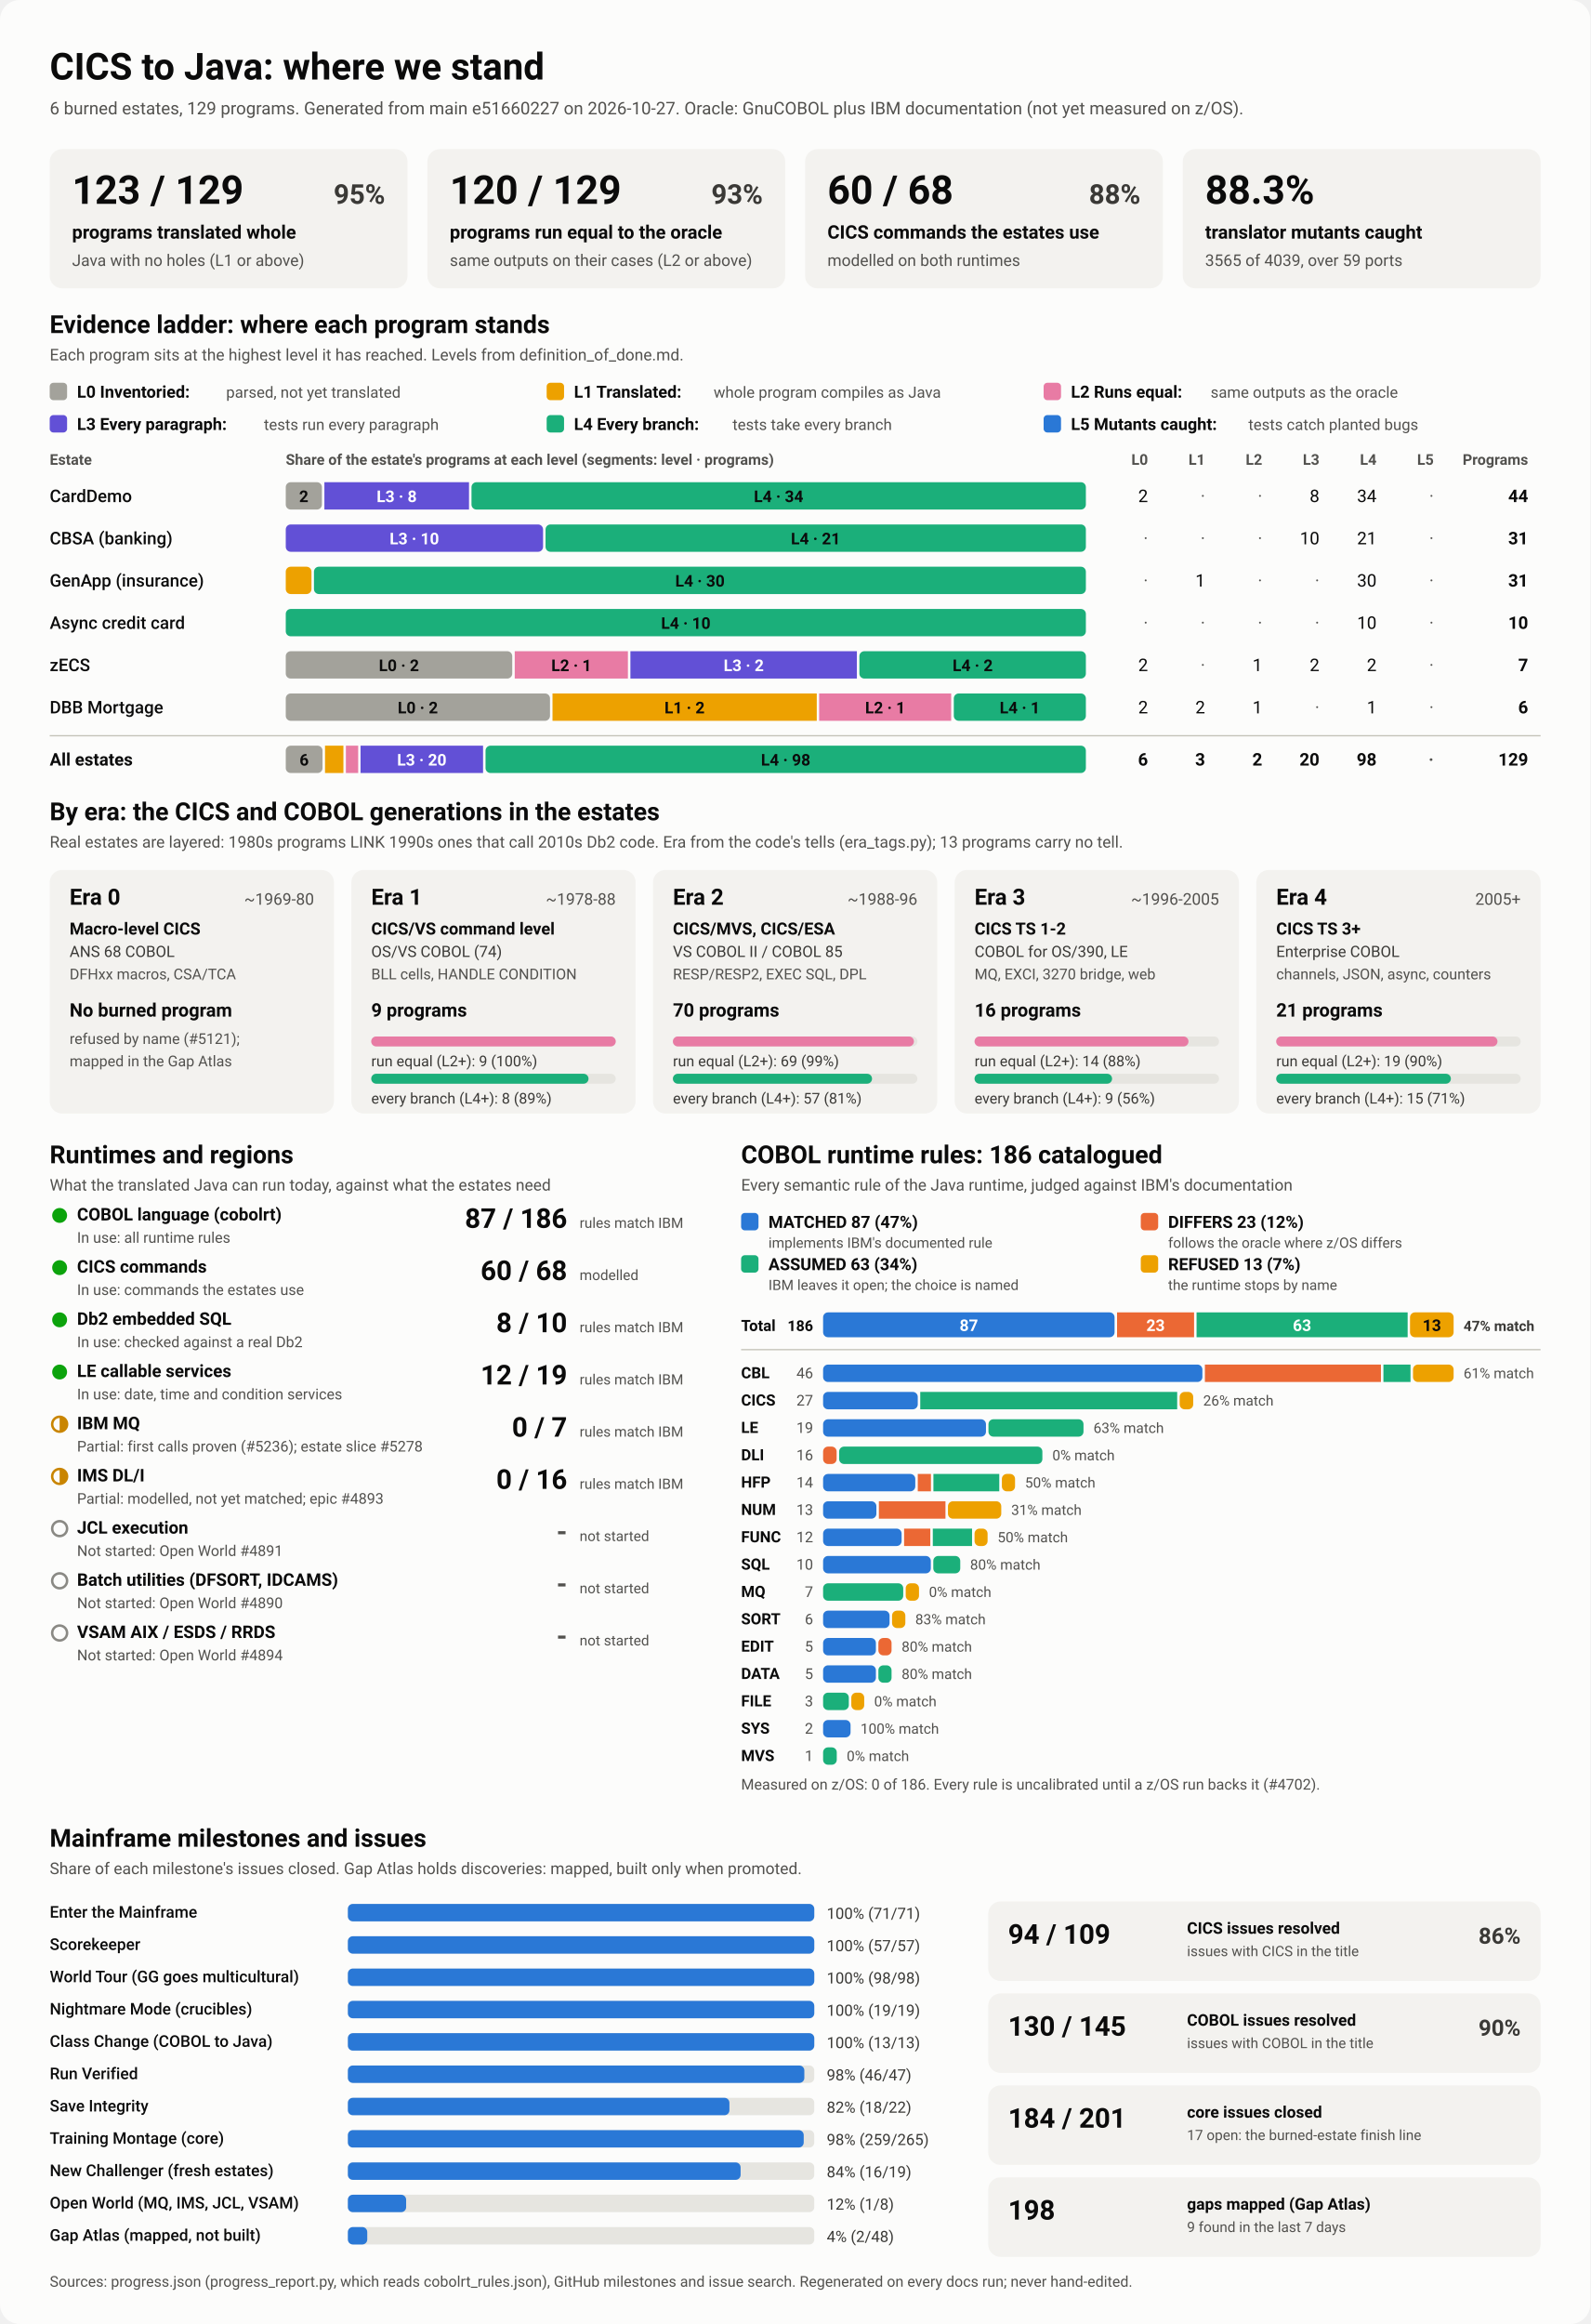
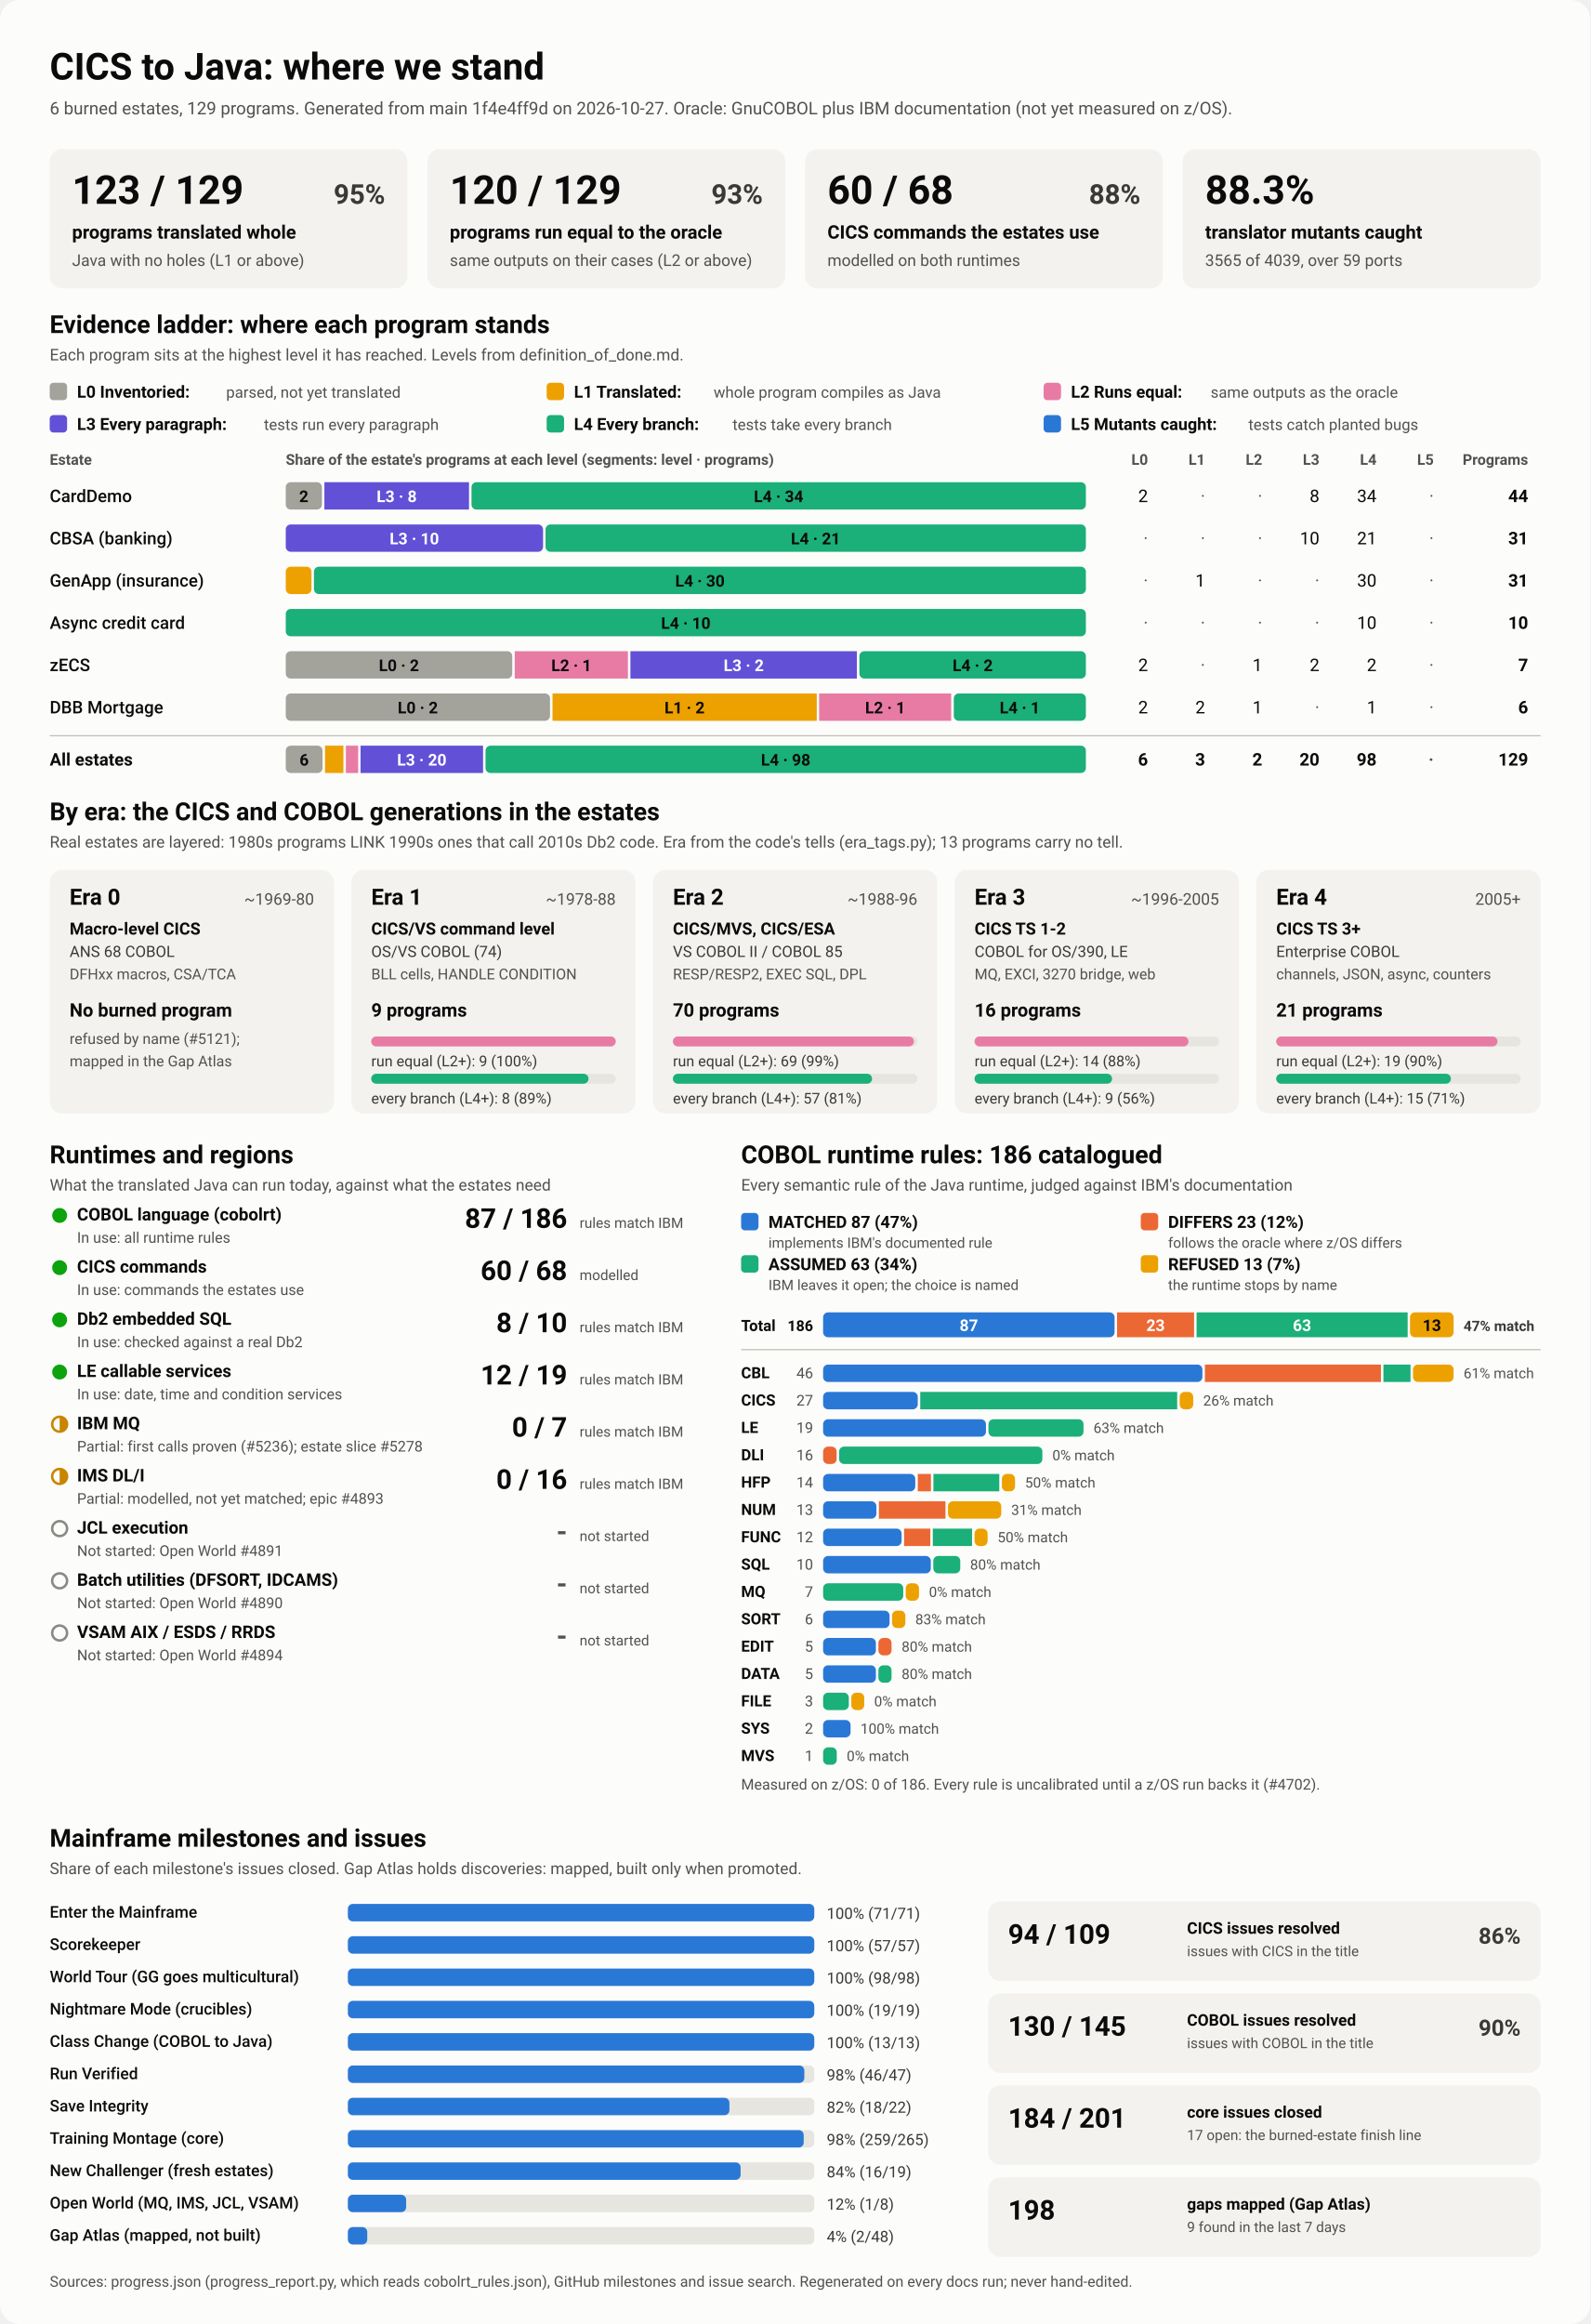
<svg xmlns="http://www.w3.org/2000/svg" viewBox="0 0 1280 1870" width="1280" height="1870" role="img" aria-labelledby="ttl">
  <style>
    svg { font-family: system-ui, -apple-system, 'Segoe UI', Roboto, Helvetica, Arial, sans-serif; }
    .bg { fill: #fcfcfb; }
    .card { fill: #f3f2ef; }
    .track { fill: #e6e5e0; }
    .rule { stroke: #c3c2b7; stroke-width: 1; }
    .t1 { fill: #0b0b0b; } .t2 { fill: #3a3936; } .t3 { fill: #52514e; }
    .on-dark { fill: #ffffff; } .on-light { fill: #0b0b0b; }
    .lv0 { fill: #a3a29b; } .lv1 { fill: #eda100; } .lv2 { fill: #e87ba4; } .lv3 { fill: #6250d6; } .lv4 { fill: #1baf7a; } .lv5 { fill: #2a78d6; } 
    .s0 { fill: #2a78d6; } .s1 { fill: #eb6834; } .s2 { fill: #1baf7a; } .s3 { fill: #eda100; } 
    .prog { fill: #2a78d6; }
    .st-good { fill: #0ca30c; } .st-warn { fill: none; stroke: #c98500; stroke-width: 2; }
    .st-warn-fill { fill: #c98500; } .st-none { fill: none; stroke: #8a8984; stroke-width: 2; }
    @media (prefers-color-scheme: dark) {
      .bg { fill: #1a1a19; } .card { fill: #242422; } .track { fill: #383835; } .rule { stroke: #52514e; }
      .t1 { fill: #f0efec; } .t2 { fill: #dddcd6; } .t3 { fill: #c3c2b7; }
      .on-light { fill: #0b0b0b; } .prog { fill: #3987e5; }
      .lv0 { fill: #6b6a64; } .lv1 { fill: #c98500; } .lv2 { fill: #d55181; } .lv3 { fill: #9085e9; } .lv4 { fill: #199e70; } .lv5 { fill: #3987e5; } 
      .s0 { fill: #3987e5; } .s1 { fill: #d95926; } .s2 { fill: #199e70; } .s3 { fill: #c98500; } 
    }
  </style>
  <rect class="bg" width="1280" height="1870" rx="16" />
  <text x="40.0" y="64.0" class="t1" font-size="30" font-weight="700" text-anchor="start">CICS to Java: where we stand</text>
-   <text x="40.0" y="92.0" class="t3" font-size="14" font-weight="400" text-anchor="start">6 burned estates, 129 programs. Generated from main e51660227 on 2026-10-27. Oracle: GnuCOBOL plus IBM documentation (not yet measured on z/OS).</text>
+   <text x="40.0" y="92.0" class="t3" font-size="14" font-weight="400" text-anchor="start">6 burned estates, 129 programs. Generated from main 1f4e4ff9d on 2026-10-27. Oracle: GnuCOBOL plus IBM documentation (not yet measured on z/OS).</text>
  <rect x="40.0" y="120.0" width="288.0" height="112.0" rx="10" class="card" />
  <text x="58.0" y="164.0" class="t1" font-size="32" font-weight="700" text-anchor="start">123 / 129</text>
  <text x="310.0" y="164.0" class="t2" font-size="22" font-weight="600" text-anchor="end">95%</text>
  <text x="58.0" y="192.0" class="t1" font-size="15" font-weight="600" text-anchor="start">programs translated whole</text>
  <text x="58.0" y="214.0" class="t3" font-size="13" font-weight="400" text-anchor="start">Java with no holes (L1 or above)</text>
  <rect x="344.0" y="120.0" width="288.0" height="112.0" rx="10" class="card" />
  <text x="362.0" y="164.0" class="t1" font-size="32" font-weight="700" text-anchor="start">120 / 129</text>
  <text x="614.0" y="164.0" class="t2" font-size="22" font-weight="600" text-anchor="end">93%</text>
  <text x="362.0" y="192.0" class="t1" font-size="15" font-weight="600" text-anchor="start">programs run equal to the oracle</text>
  <text x="362.0" y="214.0" class="t3" font-size="13" font-weight="400" text-anchor="start">same outputs on their cases (L2 or above)</text>
  <rect x="648.0" y="120.0" width="288.0" height="112.0" rx="10" class="card" />
  <text x="666.0" y="164.0" class="t1" font-size="32" font-weight="700" text-anchor="start">60 / 68</text>
  <text x="918.0" y="164.0" class="t2" font-size="22" font-weight="600" text-anchor="end">88%</text>
  <text x="666.0" y="192.0" class="t1" font-size="15" font-weight="600" text-anchor="start">CICS commands the estates use</text>
  <text x="666.0" y="214.0" class="t3" font-size="13" font-weight="400" text-anchor="start">modelled on both runtimes</text>
  <rect x="952.0" y="120.0" width="288.0" height="112.0" rx="10" class="card" />
  <text x="970.0" y="164.0" class="t1" font-size="32" font-weight="700" text-anchor="start">88.3%</text>
  <text x="970.0" y="192.0" class="t1" font-size="15" font-weight="600" text-anchor="start">translator mutants caught</text>
  <text x="970.0" y="214.0" class="t3" font-size="13" font-weight="400" text-anchor="start">3565 of 4039, over 59 ports</text>
  <text x="40.0" y="268.0" class="t1" font-size="20" font-weight="700" text-anchor="start">Evidence ladder: where each program stands</text>
  <text x="40.0" y="290.0" class="t3" font-size="13" font-weight="400" text-anchor="start">Each program sits at the highest level it has reached. Levels from definition_of_done.md.</text>
  <rect x="40.0" y="308.0" width="14.0" height="14.0" rx="3" class="lv0" />
  <text x="62.0" y="320.0" class="t1" font-size="13.5" font-weight="600" text-anchor="start">L0 Inventoried:</text>
  <text x="182.0" y="320.0" class="t3" font-size="12.5" font-weight="400" text-anchor="start">parsed, not yet translated</text>
  <rect x="440.0" y="308.0" width="14.0" height="14.0" rx="3" class="lv1" />
  <text x="462.0" y="320.0" class="t1" font-size="13.5" font-weight="600" text-anchor="start">L1 Translated:</text>
  <text x="574.4" y="320.0" class="t3" font-size="12.5" font-weight="400" text-anchor="start">whole program compiles as Java</text>
  <rect x="840.0" y="308.0" width="14.0" height="14.0" rx="3" class="lv2" />
  <text x="862.0" y="320.0" class="t1" font-size="13.5" font-weight="600" text-anchor="start">L2 Runs equal:</text>
  <text x="974.4" y="320.0" class="t3" font-size="12.5" font-weight="400" text-anchor="start">same outputs as the oracle</text>
  <rect x="40.0" y="334.0" width="14.0" height="14.0" rx="3" class="lv3" />
  <text x="62.0" y="346.0" class="t1" font-size="13.5" font-weight="600" text-anchor="start">L3 Every paragraph:</text>
  <text x="212.4" y="346.0" class="t3" font-size="12.5" font-weight="400" text-anchor="start">tests run every paragraph</text>
  <rect x="440.0" y="334.0" width="14.0" height="14.0" rx="3" class="lv4" />
  <text x="462.0" y="346.0" class="t1" font-size="13.5" font-weight="600" text-anchor="start">L4 Every branch:</text>
  <text x="589.6" y="346.0" class="t3" font-size="12.5" font-weight="400" text-anchor="start">tests take every branch</text>
  <rect x="840.0" y="334.0" width="14.0" height="14.0" rx="3" class="lv5" />
  <text x="862.0" y="346.0" class="t1" font-size="13.5" font-weight="600" text-anchor="start">L5 Mutants caught:</text>
  <text x="1004.8" y="346.0" class="t3" font-size="12.5" font-weight="400" text-anchor="start">tests catch planted bugs</text>
  <text x="40.0" y="374.0" class="t3" font-size="12" font-weight="600" text-anchor="start">Estate</text>
  <text x="230.0" y="374.0" class="t3" font-size="12" font-weight="600" text-anchor="start">Share of the estate's programs at each level (segments: level · programs)</text>
  <text x="924.0" y="374.0" class="t3" font-size="12" font-weight="600" text-anchor="end">L0</text>
  <text x="970.0" y="374.0" class="t3" font-size="12" font-weight="600" text-anchor="end">L1</text>
  <text x="1016.0" y="374.0" class="t3" font-size="12" font-weight="600" text-anchor="end">L2</text>
  <text x="1062.0" y="374.0" class="t3" font-size="12" font-weight="600" text-anchor="end">L3</text>
  <text x="1108.0" y="374.0" class="t3" font-size="12" font-weight="600" text-anchor="end">L4</text>
  <text x="1154.0" y="374.0" class="t3" font-size="12" font-weight="600" text-anchor="end">L5</text>
  <text x="1230.0" y="374.0" class="t3" font-size="12" font-weight="600" text-anchor="end">Programs</text>
  <text x="40.0" y="404.0" class="t1" font-size="14" font-weight="500" text-anchor="start">CardDemo</text>
  <rect x="230.0" y="388.0" width="29.1" height="22.0" rx="4" class="lv0" />
  <text x="244.5" y="404.0" class="on-light" font-size="13" font-weight="600" text-anchor="middle">2</text>
  <rect x="261.1" y="388.0" width="116.4" height="22.0" rx="0" class="lv3" />
  <text x="319.3" y="404.0" class="on-dark" font-size="13" font-weight="600" text-anchor="middle">L3 · 8</text>
  <rect x="379.5" y="388.0" width="494.5" height="22.0" rx="4" class="lv4" />
  <text x="626.7" y="404.0" class="on-light" font-size="13" font-weight="600" text-anchor="middle">L4 · 34</text>
  <text x="924.0" y="404.0" class="t1" font-size="14" font-weight="400" text-anchor="end">2</text>
  <text x="970.0" y="404.0" class="t3" font-size="14" font-weight="400" text-anchor="end">·</text>
  <text x="1016.0" y="404.0" class="t3" font-size="14" font-weight="400" text-anchor="end">·</text>
  <text x="1062.0" y="404.0" class="t1" font-size="14" font-weight="400" text-anchor="end">8</text>
  <text x="1108.0" y="404.0" class="t1" font-size="14" font-weight="400" text-anchor="end">34</text>
  <text x="1154.0" y="404.0" class="t3" font-size="14" font-weight="400" text-anchor="end">·</text>
  <text x="1230.0" y="404.0" class="t1" font-size="14" font-weight="700" text-anchor="end">44</text>
  <text x="40.0" y="438.0" class="t1" font-size="14" font-weight="500" text-anchor="start">CBSA (banking)</text>
  <rect x="230.0" y="422.0" width="207.1" height="22.0" rx="4" class="lv3" />
  <text x="333.5" y="438.0" class="on-dark" font-size="13" font-weight="600" text-anchor="middle">L3 · 10</text>
  <rect x="439.1" y="422.0" width="434.9" height="22.0" rx="4" class="lv4" />
  <text x="656.5" y="438.0" class="on-light" font-size="13" font-weight="600" text-anchor="middle">L4 · 21</text>
  <text x="924.0" y="438.0" class="t3" font-size="14" font-weight="400" text-anchor="end">·</text>
  <text x="970.0" y="438.0" class="t3" font-size="14" font-weight="400" text-anchor="end">·</text>
  <text x="1016.0" y="438.0" class="t3" font-size="14" font-weight="400" text-anchor="end">·</text>
  <text x="1062.0" y="438.0" class="t1" font-size="14" font-weight="400" text-anchor="end">10</text>
  <text x="1108.0" y="438.0" class="t1" font-size="14" font-weight="400" text-anchor="end">21</text>
  <text x="1154.0" y="438.0" class="t3" font-size="14" font-weight="400" text-anchor="end">·</text>
  <text x="1230.0" y="438.0" class="t1" font-size="14" font-weight="700" text-anchor="end">31</text>
  <text x="40.0" y="472.0" class="t1" font-size="14" font-weight="500" text-anchor="start">GenApp (insurance)</text>
  <rect x="230.0" y="456.0" width="20.7" height="22.0" rx="4" class="lv1" />
  <rect x="252.7" y="456.0" width="621.3" height="22.0" rx="4" class="lv4" />
  <text x="563.4" y="472.0" class="on-light" font-size="13" font-weight="600" text-anchor="middle">L4 · 30</text>
  <text x="924.0" y="472.0" class="t3" font-size="14" font-weight="400" text-anchor="end">·</text>
  <text x="970.0" y="472.0" class="t1" font-size="14" font-weight="400" text-anchor="end">1</text>
  <text x="1016.0" y="472.0" class="t3" font-size="14" font-weight="400" text-anchor="end">·</text>
  <text x="1062.0" y="472.0" class="t3" font-size="14" font-weight="400" text-anchor="end">·</text>
  <text x="1108.0" y="472.0" class="t1" font-size="14" font-weight="400" text-anchor="end">30</text>
  <text x="1154.0" y="472.0" class="t3" font-size="14" font-weight="400" text-anchor="end">·</text>
  <text x="1230.0" y="472.0" class="t1" font-size="14" font-weight="700" text-anchor="end">31</text>
  <text x="40.0" y="506.0" class="t1" font-size="14" font-weight="500" text-anchor="start">Async credit card</text>
  <rect x="230.0" y="490.0" width="644.0" height="22.0" rx="4" class="lv4" />
  <text x="552.0" y="506.0" class="on-light" font-size="13" font-weight="600" text-anchor="middle">L4 · 10</text>
  <text x="924.0" y="506.0" class="t3" font-size="14" font-weight="400" text-anchor="end">·</text>
  <text x="970.0" y="506.0" class="t3" font-size="14" font-weight="400" text-anchor="end">·</text>
  <text x="1016.0" y="506.0" class="t3" font-size="14" font-weight="400" text-anchor="end">·</text>
  <text x="1062.0" y="506.0" class="t3" font-size="14" font-weight="400" text-anchor="end">·</text>
  <text x="1108.0" y="506.0" class="t1" font-size="14" font-weight="400" text-anchor="end">10</text>
  <text x="1154.0" y="506.0" class="t3" font-size="14" font-weight="400" text-anchor="end">·</text>
  <text x="1230.0" y="506.0" class="t1" font-size="14" font-weight="700" text-anchor="end">10</text>
  <text x="40.0" y="540.0" class="t1" font-size="14" font-weight="500" text-anchor="start">zECS</text>
  <rect x="230.0" y="524.0" width="182.3" height="22.0" rx="4" class="lv0" />
  <text x="321.1" y="540.0" class="on-light" font-size="13" font-weight="600" text-anchor="middle">L0 · 2</text>
  <rect x="414.3" y="524.0" width="91.1" height="22.0" rx="0" class="lv2" />
  <text x="459.9" y="540.0" class="on-light" font-size="13" font-weight="600" text-anchor="middle">L2 · 1</text>
  <rect x="507.4" y="524.0" width="182.3" height="22.0" rx="0" class="lv3" />
  <text x="598.6" y="540.0" class="on-dark" font-size="13" font-weight="600" text-anchor="middle">L3 · 2</text>
  <rect x="691.7" y="524.0" width="182.3" height="22.0" rx="4" class="lv4" />
  <text x="782.9" y="540.0" class="on-light" font-size="13" font-weight="600" text-anchor="middle">L4 · 2</text>
  <text x="924.0" y="540.0" class="t1" font-size="14" font-weight="400" text-anchor="end">2</text>
  <text x="970.0" y="540.0" class="t3" font-size="14" font-weight="400" text-anchor="end">·</text>
  <text x="1016.0" y="540.0" class="t1" font-size="14" font-weight="400" text-anchor="end">1</text>
  <text x="1062.0" y="540.0" class="t1" font-size="14" font-weight="400" text-anchor="end">2</text>
  <text x="1108.0" y="540.0" class="t1" font-size="14" font-weight="400" text-anchor="end">2</text>
  <text x="1154.0" y="540.0" class="t3" font-size="14" font-weight="400" text-anchor="end">·</text>
  <text x="1230.0" y="540.0" class="t1" font-size="14" font-weight="700" text-anchor="end">7</text>
  <text x="40.0" y="574.0" class="t1" font-size="14" font-weight="500" text-anchor="start">DBB Mortgage</text>
  <rect x="230.0" y="558.0" width="212.7" height="22.0" rx="4" class="lv0" />
  <text x="336.3" y="574.0" class="on-light" font-size="13" font-weight="600" text-anchor="middle">L0 · 2</text>
  <rect x="444.7" y="558.0" width="212.7" height="22.0" rx="0" class="lv1" />
  <text x="551.0" y="574.0" class="on-light" font-size="13" font-weight="600" text-anchor="middle">L1 · 2</text>
  <rect x="659.3" y="558.0" width="106.3" height="22.0" rx="0" class="lv2" />
  <text x="712.5" y="574.0" class="on-light" font-size="13" font-weight="600" text-anchor="middle">L2 · 1</text>
  <rect x="767.7" y="558.0" width="106.3" height="22.0" rx="4" class="lv4" />
  <text x="820.8" y="574.0" class="on-light" font-size="13" font-weight="600" text-anchor="middle">L4 · 1</text>
  <text x="924.0" y="574.0" class="t1" font-size="14" font-weight="400" text-anchor="end">2</text>
  <text x="970.0" y="574.0" class="t1" font-size="14" font-weight="400" text-anchor="end">2</text>
  <text x="1016.0" y="574.0" class="t1" font-size="14" font-weight="400" text-anchor="end">1</text>
  <text x="1062.0" y="574.0" class="t3" font-size="14" font-weight="400" text-anchor="end">·</text>
  <text x="1108.0" y="574.0" class="t1" font-size="14" font-weight="400" text-anchor="end">1</text>
  <text x="1154.0" y="574.0" class="t3" font-size="14" font-weight="400" text-anchor="end">·</text>
  <text x="1230.0" y="574.0" class="t1" font-size="14" font-weight="700" text-anchor="end">6</text>
  <line x1="40" x2="1240" y1="592" y2="592" class="rule" />
  <text x="40.0" y="616.0" class="t1" font-size="14" font-weight="700" text-anchor="start">All estates</text>
  <rect x="230.0" y="600.0" width="29.6" height="22.0" rx="4" class="lv0" />
  <text x="244.8" y="616.0" class="on-light" font-size="13" font-weight="600" text-anchor="middle">6</text>
  <rect x="261.6" y="600.0" width="14.8" height="22.0" rx="0" class="lv1" />
  <rect x="278.4" y="600.0" width="9.9" height="22.0" rx="0" class="lv2" />
  <rect x="290.2" y="600.0" width="98.6" height="22.0" rx="0" class="lv3" />
  <text x="339.5" y="616.0" class="on-dark" font-size="13" font-weight="600" text-anchor="middle">L3 · 20</text>
  <rect x="390.8" y="600.0" width="483.2" height="22.0" rx="4" class="lv4" />
  <text x="632.4" y="616.0" class="on-light" font-size="13" font-weight="600" text-anchor="middle">L4 · 98</text>
  <text x="924.0" y="616.0" class="t1" font-size="14" font-weight="700" text-anchor="end">6</text>
  <text x="970.0" y="616.0" class="t1" font-size="14" font-weight="700" text-anchor="end">3</text>
  <text x="1016.0" y="616.0" class="t1" font-size="14" font-weight="700" text-anchor="end">2</text>
  <text x="1062.0" y="616.0" class="t1" font-size="14" font-weight="700" text-anchor="end">20</text>
  <text x="1108.0" y="616.0" class="t1" font-size="14" font-weight="700" text-anchor="end">98</text>
  <text x="1154.0" y="616.0" class="t3" font-size="14" font-weight="700" text-anchor="end">·</text>
  <text x="1230.0" y="616.0" class="t1" font-size="14" font-weight="700" text-anchor="end">129</text>
  <text x="40.0" y="660.0" class="t1" font-size="20" font-weight="700" text-anchor="start">By era: the CICS and COBOL generations in the estates</text>
  <text x="40.0" y="682.0" class="t3" font-size="13" font-weight="400" text-anchor="start">Real estates are layered: 1980s programs LINK 1990s ones that call 2010s Db2 code. Era from the code's tells (era_tags.py); 13 programs carry no tell.</text>
  <rect x="40.0" y="700.0" width="228.8" height="196.0" rx="10" class="card" />
  <text x="56.0" y="728.0" class="t1" font-size="18" font-weight="700" text-anchor="start">Era 0</text>
  <text x="252.8" y="728.0" class="t3" font-size="13" font-weight="400" text-anchor="end">~1969-80</text>
  <text x="56.0" y="752.0" class="t1" font-size="13.5" font-weight="600" text-anchor="start">Macro-level CICS</text>
  <text x="56.0" y="770.0" class="t2" font-size="12.5" font-weight="400" text-anchor="start">ANS 68 COBOL</text>
  <text x="56.0" y="788.0" class="t3" font-size="12" font-weight="400" text-anchor="start">DFHxx macros, CSA/TCA</text>
  <text x="56.0" y="818.0" class="t1" font-size="15" font-weight="700" text-anchor="start">No burned program</text>
  <text x="56.0" y="840.0" class="t3" font-size="12" font-weight="400" text-anchor="start">refused by name (#5121);</text>
  <text x="56.0" y="858.0" class="t3" font-size="12" font-weight="400" text-anchor="start">mapped in the Gap Atlas</text>
  <rect x="282.8" y="700.0" width="228.8" height="196.0" rx="10" class="card" />
  <text x="298.8" y="728.0" class="t1" font-size="18" font-weight="700" text-anchor="start">Era 1</text>
  <text x="495.6" y="728.0" class="t3" font-size="13" font-weight="400" text-anchor="end">~1978-88</text>
  <text x="298.8" y="752.0" class="t1" font-size="13.5" font-weight="600" text-anchor="start">CICS/VS command level</text>
  <text x="298.8" y="770.0" class="t2" font-size="12.5" font-weight="400" text-anchor="start">OS/VS COBOL (74)</text>
  <text x="298.8" y="788.0" class="t3" font-size="12" font-weight="400" text-anchor="start">BLL cells, HANDLE CONDITION</text>
  <text x="298.8" y="818.0" class="t1" font-size="15" font-weight="700" text-anchor="start">9 programs</text>
  <rect x="298.8" y="834.0" width="196.8" height="8.0" rx="4" class="track" />
  <rect x="298.8" y="834.0" width="196.8" height="8.0" rx="4" class="lv2" />
  <text x="298.8" y="858.0" class="t2" font-size="12" font-weight="400" text-anchor="start">run equal (L2+): 9 (100%)</text>
  <rect x="298.8" y="864.0" width="196.8" height="8.0" rx="4" class="track" />
  <rect x="298.8" y="864.0" width="174.9" height="8.0" rx="4" class="lv4" />
  <text x="298.8" y="888.0" class="t2" font-size="12" font-weight="400" text-anchor="start">every branch (L4+): 8 (89%)</text>
  <rect x="525.6" y="700.0" width="228.8" height="196.0" rx="10" class="card" />
  <text x="541.6" y="728.0" class="t1" font-size="18" font-weight="700" text-anchor="start">Era 2</text>
  <text x="738.4" y="728.0" class="t3" font-size="13" font-weight="400" text-anchor="end">~1988-96</text>
  <text x="541.6" y="752.0" class="t1" font-size="13.5" font-weight="600" text-anchor="start">CICS/MVS, CICS/ESA</text>
  <text x="541.6" y="770.0" class="t2" font-size="12.5" font-weight="400" text-anchor="start">VS COBOL II / COBOL 85</text>
  <text x="541.6" y="788.0" class="t3" font-size="12" font-weight="400" text-anchor="start">RESP/RESP2, EXEC SQL, DPL</text>
  <text x="541.6" y="818.0" class="t1" font-size="15" font-weight="700" text-anchor="start">70 programs</text>
  <rect x="541.6" y="834.0" width="196.8" height="8.0" rx="4" class="track" />
  <rect x="541.6" y="834.0" width="194.0" height="8.0" rx="4" class="lv2" />
  <text x="541.6" y="858.0" class="t2" font-size="12" font-weight="400" text-anchor="start">run equal (L2+): 69 (99%)</text>
  <rect x="541.6" y="864.0" width="196.8" height="8.0" rx="4" class="track" />
  <rect x="541.6" y="864.0" width="160.3" height="8.0" rx="4" class="lv4" />
  <text x="541.6" y="888.0" class="t2" font-size="12" font-weight="400" text-anchor="start">every branch (L4+): 57 (81%)</text>
  <rect x="768.4" y="700.0" width="228.8" height="196.0" rx="10" class="card" />
  <text x="784.4" y="728.0" class="t1" font-size="18" font-weight="700" text-anchor="start">Era 3</text>
  <text x="981.2" y="728.0" class="t3" font-size="13" font-weight="400" text-anchor="end">~1996-2005</text>
  <text x="784.4" y="752.0" class="t1" font-size="13.5" font-weight="600" text-anchor="start">CICS TS 1-2</text>
  <text x="784.4" y="770.0" class="t2" font-size="12.5" font-weight="400" text-anchor="start">COBOL for OS/390, LE</text>
  <text x="784.4" y="788.0" class="t3" font-size="12" font-weight="400" text-anchor="start">MQ, EXCI, 3270 bridge, web</text>
  <text x="784.4" y="818.0" class="t1" font-size="15" font-weight="700" text-anchor="start">16 programs</text>
  <rect x="784.4" y="834.0" width="196.8" height="8.0" rx="4" class="track" />
  <rect x="784.4" y="834.0" width="172.2" height="8.0" rx="4" class="lv2" />
  <text x="784.4" y="858.0" class="t2" font-size="12" font-weight="400" text-anchor="start">run equal (L2+): 14 (88%)</text>
  <rect x="784.4" y="864.0" width="196.8" height="8.0" rx="4" class="track" />
  <rect x="784.4" y="864.0" width="110.7" height="8.0" rx="4" class="lv4" />
  <text x="784.4" y="888.0" class="t2" font-size="12" font-weight="400" text-anchor="start">every branch (L4+): 9 (56%)</text>
  <rect x="1011.2" y="700.0" width="228.8" height="196.0" rx="10" class="card" />
  <text x="1027.2" y="728.0" class="t1" font-size="18" font-weight="700" text-anchor="start">Era 4</text>
  <text x="1224.0" y="728.0" class="t3" font-size="13" font-weight="400" text-anchor="end">2005+</text>
  <text x="1027.2" y="752.0" class="t1" font-size="13.5" font-weight="600" text-anchor="start">CICS TS 3+</text>
  <text x="1027.2" y="770.0" class="t2" font-size="12.5" font-weight="400" text-anchor="start">Enterprise COBOL</text>
  <text x="1027.2" y="788.0" class="t3" font-size="12" font-weight="400" text-anchor="start">channels, JSON, async, counters</text>
  <text x="1027.2" y="818.0" class="t1" font-size="15" font-weight="700" text-anchor="start">21 programs</text>
  <rect x="1027.2" y="834.0" width="196.8" height="8.0" rx="4" class="track" />
  <rect x="1027.2" y="834.0" width="178.1" height="8.0" rx="4" class="lv2" />
  <text x="1027.2" y="858.0" class="t2" font-size="12" font-weight="400" text-anchor="start">run equal (L2+): 19 (90%)</text>
  <rect x="1027.2" y="864.0" width="196.8" height="8.0" rx="4" class="track" />
  <rect x="1027.2" y="864.0" width="140.6" height="8.0" rx="4" class="lv4" />
  <text x="1027.2" y="888.0" class="t2" font-size="12" font-weight="400" text-anchor="start">every branch (L4+): 15 (71%)</text>
  <text x="40.0" y="936.0" class="t1" font-size="20" font-weight="700" text-anchor="start">Runtimes and regions</text>
  <text x="40.0" y="958.0" class="t3" font-size="13" font-weight="400" text-anchor="start">What the translated Java can run today, against what the estates need</text>
  <circle cx="48" cy="978" r="6" class="st-good" />
  <text x="62.0" y="982.0" class="t1" font-size="14" font-weight="600" text-anchor="start">COBOL language (cobolrt)</text>
  <text x="62.0" y="1000.0" class="t3" font-size="12" font-weight="400" text-anchor="start">In use: all runtime rules</text>
  <text x="456.5" y="988.0" class="t1" font-size="22" font-weight="700" text-anchor="end">87 / 186</text>
  <text x="466.5" y="988.0" class="t3" font-size="11.5" font-weight="400" text-anchor="start">rules match IBM</text>
  <circle cx="48" cy="1020" r="6" class="st-good" />
  <text x="62.0" y="1024.0" class="t1" font-size="14" font-weight="600" text-anchor="start">CICS commands</text>
  <text x="62.0" y="1042.0" class="t3" font-size="12" font-weight="400" text-anchor="start">In use: commands the estates use</text>
  <text x="456.5" y="1030.0" class="t1" font-size="22" font-weight="700" text-anchor="end">60 / 68</text>
  <text x="466.5" y="1030.0" class="t3" font-size="11.5" font-weight="400" text-anchor="start">modelled</text>
  <circle cx="48" cy="1062" r="6" class="st-good" />
  <text x="62.0" y="1066.0" class="t1" font-size="14" font-weight="600" text-anchor="start">Db2 embedded SQL</text>
  <text x="62.0" y="1084.0" class="t3" font-size="12" font-weight="400" text-anchor="start">In use: checked against a real Db2</text>
  <text x="456.5" y="1072.0" class="t1" font-size="22" font-weight="700" text-anchor="end">8 / 10</text>
  <text x="466.5" y="1072.0" class="t3" font-size="11.5" font-weight="400" text-anchor="start">rules match IBM</text>
  <circle cx="48" cy="1104" r="6" class="st-good" />
  <text x="62.0" y="1108.0" class="t1" font-size="14" font-weight="600" text-anchor="start">LE callable services</text>
  <text x="62.0" y="1126.0" class="t3" font-size="12" font-weight="400" text-anchor="start">In use: date, time and condition services</text>
  <text x="456.5" y="1114.0" class="t1" font-size="22" font-weight="700" text-anchor="end">12 / 19</text>
  <text x="466.5" y="1114.0" class="t3" font-size="11.5" font-weight="400" text-anchor="start">rules match IBM</text>
  <circle cx="48" cy="1146" r="6" class="st-warn" />
  <path d="M 48 1140 A 6 6 0 0 1 48 1152 Z" class="st-warn-fill" />
  <text x="62.0" y="1150.0" class="t1" font-size="14" font-weight="600" text-anchor="start">IBM MQ</text>
  <text x="62.0" y="1168.0" class="t3" font-size="12" font-weight="400" text-anchor="start">Partial: first calls proven (#5236); estate slice #5278</text>
  <text x="456.5" y="1156.0" class="t1" font-size="22" font-weight="700" text-anchor="end">0 / 7</text>
  <text x="466.5" y="1156.0" class="t3" font-size="11.5" font-weight="400" text-anchor="start">rules match IBM</text>
  <circle cx="48" cy="1188" r="6" class="st-warn" />
  <path d="M 48 1182 A 6 6 0 0 1 48 1194 Z" class="st-warn-fill" />
  <text x="62.0" y="1192.0" class="t1" font-size="14" font-weight="600" text-anchor="start">IMS DL/I</text>
  <text x="62.0" y="1210.0" class="t3" font-size="12" font-weight="400" text-anchor="start">Partial: modelled, not yet matched; epic #4893</text>
  <text x="456.5" y="1198.0" class="t1" font-size="22" font-weight="700" text-anchor="end">0 / 16</text>
  <text x="466.5" y="1198.0" class="t3" font-size="11.5" font-weight="400" text-anchor="start">rules match IBM</text>
  <circle cx="48" cy="1230" r="6" class="st-none" />
  <text x="62.0" y="1234.0" class="t1" font-size="14" font-weight="600" text-anchor="start">JCL execution</text>
  <text x="62.0" y="1252.0" class="t3" font-size="12" font-weight="400" text-anchor="start">Not started: Open World #4891</text>
  <text x="456.5" y="1240.0" class="t3" font-size="22" font-weight="700" text-anchor="end">-</text>
  <text x="466.5" y="1240.0" class="t3" font-size="11.5" font-weight="400" text-anchor="start">not started</text>
  <circle cx="48" cy="1272" r="6" class="st-none" />
  <text x="62.0" y="1276.0" class="t1" font-size="14" font-weight="600" text-anchor="start">Batch utilities (DFSORT, IDCAMS)</text>
  <text x="62.0" y="1294.0" class="t3" font-size="12" font-weight="400" text-anchor="start">Not started: Open World #4890</text>
  <text x="456.5" y="1282.0" class="t3" font-size="22" font-weight="700" text-anchor="end">-</text>
  <text x="466.5" y="1282.0" class="t3" font-size="11.5" font-weight="400" text-anchor="start">not started</text>
  <circle cx="48" cy="1314" r="6" class="st-none" />
  <text x="62.0" y="1318.0" class="t1" font-size="14" font-weight="600" text-anchor="start">VSAM AIX / ESDS / RRDS</text>
  <text x="62.0" y="1336.0" class="t3" font-size="12" font-weight="400" text-anchor="start">Not started: Open World #4894</text>
  <text x="456.5" y="1324.0" class="t3" font-size="22" font-weight="700" text-anchor="end">-</text>
  <text x="466.5" y="1324.0" class="t3" font-size="11.5" font-weight="400" text-anchor="start">not started</text>
  <text x="596.5" y="936.0" class="t1" font-size="20" font-weight="700" text-anchor="start">COBOL runtime rules: 186 catalogued</text>
  <text x="596.5" y="958.0" class="t3" font-size="13" font-weight="400" text-anchor="start">Every semantic rule of the Java runtime, judged against IBM's documentation</text>
  <rect x="596.5" y="976.0" width="14.0" height="14.0" rx="3" class="s0" />
  <text x="618.5" y="988.0" class="t1" font-size="13.5" font-weight="600" text-anchor="start">MATCHED  87 (47%)</text>
  <text x="618.5" y="1004.0" class="t3" font-size="11.5" font-weight="400" text-anchor="start">implements IBM's documented rule</text>
  <rect x="918.2" y="976.0" width="14.0" height="14.0" rx="3" class="s1" />
  <text x="940.2" y="988.0" class="t1" font-size="13.5" font-weight="600" text-anchor="start">DIFFERS  23 (12%)</text>
  <text x="940.2" y="1004.0" class="t3" font-size="11.5" font-weight="400" text-anchor="start">follows the oracle where z/OS differs</text>
  <rect x="596.5" y="1010.0" width="14.0" height="14.0" rx="3" class="s2" />
  <text x="618.5" y="1022.0" class="t1" font-size="13.5" font-weight="600" text-anchor="start">ASSUMED  63 (34%)</text>
  <text x="618.5" y="1038.0" class="t3" font-size="11.5" font-weight="400" text-anchor="start">IBM leaves it open; the choice is named</text>
  <rect x="918.2" y="1010.0" width="14.0" height="14.0" rx="3" class="s3" />
  <text x="940.2" y="1022.0" class="t1" font-size="13.5" font-weight="600" text-anchor="start">REFUSED  13 (7%)</text>
  <text x="940.2" y="1038.0" class="t3" font-size="11.5" font-weight="400" text-anchor="start">the runtime stops by name</text>
  <text x="596.5" y="1071.0" class="t1" font-size="12.5" font-weight="700" text-anchor="start">Total</text>
  <text x="654.5" y="1071.0" class="t1" font-size="12" font-weight="700" text-anchor="end">186</text>
  <rect x="662.5" y="1056.0" width="234.6" height="20.0" rx="4" class="s0" />
  <text x="779.8" y="1071.0" class="on-dark" font-size="13" font-weight="600" text-anchor="middle">87</text>
  <rect x="899.1" y="1056.0" width="62.0" height="20.0" rx="0" class="s1" />
  <text x="930.1" y="1071.0" class="on-dark" font-size="13" font-weight="600" text-anchor="middle">23</text>
  <rect x="963.1" y="1056.0" width="169.9" height="20.0" rx="0" class="s2" />
  <text x="1048.0" y="1071.0" class="on-dark" font-size="13" font-weight="600" text-anchor="middle">63</text>
  <rect x="1134.9" y="1056.0" width="35.1" height="20.0" rx="4" class="s3" />
  <text x="1152.5" y="1071.0" class="on-light" font-size="13" font-weight="600" text-anchor="middle">13</text>
  <text x="1178.0" y="1071.0" class="t2" font-size="11.5" font-weight="600" text-anchor="start">47% match</text>
  <line x1="596.5" x2="1240.0" y1="1086" y2="1086" class="rule" />
  <text x="596.5" y="1109.0" class="t1" font-size="12.5" font-weight="600" text-anchor="start">CBL</text>
  <text x="654.5" y="1109.0" class="t3" font-size="12" font-weight="400" text-anchor="end">46</text>
  <rect x="662.5" y="1098.0" width="305.3" height="14.0" rx="4" class="s0" />
  <rect x="969.8" y="1098.0" width="141.7" height="14.0" rx="0" class="s1" />
  <rect x="1113.5" y="1098.0" width="21.8" height="14.0" rx="0" class="s2" />
  <rect x="1137.3" y="1098.0" width="32.7" height="14.0" rx="4" class="s3" />
  <text x="1178.0" y="1109.0" class="t3" font-size="11.5" font-weight="400" text-anchor="start">61% match</text>
  <text x="596.5" y="1131.0" class="t1" font-size="12.5" font-weight="600" text-anchor="start">CICS</text>
  <text x="654.5" y="1131.0" class="t3" font-size="12" font-weight="400" text-anchor="end">27</text>
  <rect x="662.5" y="1120.0" width="76.2" height="14.0" rx="4" class="s0" />
  <rect x="740.7" y="1120.0" width="206.8" height="14.0" rx="0" class="s2" />
  <rect x="949.5" y="1120.0" width="10.9" height="14.0" rx="4" class="s3" />
  <text x="968.4" y="1131.0" class="t3" font-size="11.5" font-weight="400" text-anchor="start">26% match</text>
  <text x="596.5" y="1153.0" class="t1" font-size="12.5" font-weight="600" text-anchor="start">LE</text>
  <text x="654.5" y="1153.0" class="t3" font-size="12" font-weight="400" text-anchor="end">19</text>
  <rect x="662.5" y="1142.0" width="131.1" height="14.0" rx="4" class="s0" />
  <rect x="795.6" y="1142.0" width="76.5" height="14.0" rx="4" class="s2" />
  <text x="880.1" y="1153.0" class="t3" font-size="11.5" font-weight="400" text-anchor="start">63% match</text>
  <text x="596.5" y="1175.0" class="t1" font-size="12.5" font-weight="600" text-anchor="start">DLI</text>
  <text x="654.5" y="1175.0" class="t3" font-size="12" font-weight="400" text-anchor="end">16</text>
  <rect x="662.5" y="1164.0" width="10.9" height="14.0" rx="4" class="s1" />
  <rect x="675.4" y="1164.0" width="163.6" height="14.0" rx="4" class="s2" />
  <text x="847.0" y="1175.0" class="t3" font-size="11.5" font-weight="400" text-anchor="start">0% match</text>
  <text x="596.5" y="1197.0" class="t1" font-size="12.5" font-weight="600" text-anchor="start">HFP</text>
  <text x="654.5" y="1197.0" class="t3" font-size="12" font-weight="400" text-anchor="end">14</text>
  <rect x="662.5" y="1186.0" width="74.2" height="14.0" rx="4" class="s0" />
  <rect x="738.7" y="1186.0" width="10.6" height="14.0" rx="0" class="s1" />
  <rect x="751.3" y="1186.0" width="53.0" height="14.0" rx="0" class="s2" />
  <rect x="806.4" y="1186.0" width="10.6" height="14.0" rx="4" class="s3" />
  <text x="825.0" y="1197.0" class="t3" font-size="11.5" font-weight="400" text-anchor="start">50% match</text>
  <text x="596.5" y="1219.0" class="t1" font-size="12.5" font-weight="600" text-anchor="start">NUM</text>
  <text x="654.5" y="1219.0" class="t3" font-size="12" font-weight="400" text-anchor="end">13</text>
  <rect x="662.5" y="1208.0" width="42.9" height="14.0" rx="4" class="s0" />
  <rect x="707.4" y="1208.0" width="53.6" height="14.0" rx="0" class="s1" />
  <rect x="763.0" y="1208.0" width="42.9" height="14.0" rx="4" class="s3" />
  <text x="813.9" y="1219.0" class="t3" font-size="11.5" font-weight="400" text-anchor="start">31% match</text>
  <text x="596.5" y="1241.0" class="t1" font-size="12.5" font-weight="600" text-anchor="start">FUNC</text>
  <text x="654.5" y="1241.0" class="t3" font-size="12" font-weight="400" text-anchor="end">12</text>
  <rect x="662.5" y="1230.0" width="63.2" height="14.0" rx="4" class="s0" />
  <rect x="727.7" y="1230.0" width="21.1" height="14.0" rx="0" class="s1" />
  <rect x="750.8" y="1230.0" width="31.6" height="14.0" rx="0" class="s2" />
  <rect x="784.4" y="1230.0" width="10.5" height="14.0" rx="4" class="s3" />
  <text x="802.9" y="1241.0" class="t3" font-size="11.5" font-weight="400" text-anchor="start">50% match</text>
  <text x="596.5" y="1263.0" class="t1" font-size="12.5" font-weight="600" text-anchor="start">SQL</text>
  <text x="654.5" y="1263.0" class="t3" font-size="12" font-weight="400" text-anchor="end">10</text>
  <rect x="662.5" y="1252.0" width="86.7" height="14.0" rx="4" class="s0" />
  <rect x="751.2" y="1252.0" width="21.7" height="14.0" rx="4" class="s2" />
  <text x="780.8" y="1263.0" class="t3" font-size="11.5" font-weight="400" text-anchor="start">80% match</text>
  <text x="596.5" y="1285.0" class="t1" font-size="12.5" font-weight="600" text-anchor="start">MQ</text>
  <text x="654.5" y="1285.0" class="t3" font-size="12" font-weight="400" text-anchor="end">7</text>
  <rect x="662.5" y="1274.0" width="64.5" height="14.0" rx="4" class="s2" />
  <rect x="729.0" y="1274.0" width="10.7" height="14.0" rx="4" class="s3" />
  <text x="747.7" y="1285.0" class="t3" font-size="11.5" font-weight="400" text-anchor="start">0% match</text>
  <text x="596.5" y="1307.0" class="t1" font-size="12.5" font-weight="600" text-anchor="start">SORT</text>
  <text x="654.5" y="1307.0" class="t3" font-size="12" font-weight="400" text-anchor="end">6</text>
  <rect x="662.5" y="1296.0" width="53.5" height="14.0" rx="4" class="s0" />
  <rect x="718.0" y="1296.0" width="10.7" height="14.0" rx="4" class="s3" />
  <text x="736.7" y="1307.0" class="t3" font-size="11.5" font-weight="400" text-anchor="start">83% match</text>
  <text x="596.5" y="1329.0" class="t1" font-size="12.5" font-weight="600" text-anchor="start">EDIT</text>
  <text x="654.5" y="1329.0" class="t3" font-size="12" font-weight="400" text-anchor="end">5</text>
  <rect x="662.5" y="1318.0" width="42.5" height="14.0" rx="4" class="s0" />
  <rect x="707.0" y="1318.0" width="10.6" height="14.0" rx="4" class="s1" />
  <text x="725.7" y="1329.0" class="t3" font-size="11.5" font-weight="400" text-anchor="start">80% match</text>
  <text x="596.5" y="1351.0" class="t1" font-size="12.5" font-weight="600" text-anchor="start">DATA</text>
  <text x="654.5" y="1351.0" class="t3" font-size="12" font-weight="400" text-anchor="end">5</text>
  <rect x="662.5" y="1340.0" width="42.5" height="14.0" rx="4" class="s0" />
  <rect x="707.0" y="1340.0" width="10.6" height="14.0" rx="4" class="s2" />
  <text x="725.7" y="1351.0" class="t3" font-size="11.5" font-weight="400" text-anchor="start">80% match</text>
  <text x="596.5" y="1373.0" class="t1" font-size="12.5" font-weight="600" text-anchor="start">FILE</text>
  <text x="654.5" y="1373.0" class="t3" font-size="12" font-weight="400" text-anchor="end">3</text>
  <rect x="662.5" y="1362.0" width="20.7" height="14.0" rx="4" class="s2" />
  <rect x="685.2" y="1362.0" width="10.4" height="14.0" rx="4" class="s3" />
  <text x="703.6" y="1373.0" class="t3" font-size="11.5" font-weight="400" text-anchor="start">0% match</text>
  <text x="596.5" y="1395.0" class="t1" font-size="12.5" font-weight="600" text-anchor="start">SYS</text>
  <text x="654.5" y="1395.0" class="t3" font-size="12" font-weight="400" text-anchor="end">2</text>
  <rect x="662.5" y="1384.0" width="22.1" height="14.0" rx="4" class="s0" />
  <text x="692.6" y="1395.0" class="t3" font-size="11.5" font-weight="400" text-anchor="start">100% match</text>
  <text x="596.5" y="1417.0" class="t1" font-size="12.5" font-weight="600" text-anchor="start">MVS</text>
  <text x="654.5" y="1417.0" class="t3" font-size="12" font-weight="400" text-anchor="end">1</text>
  <rect x="662.5" y="1406.0" width="11.0" height="14.0" rx="4" class="s2" />
  <text x="681.5" y="1417.0" class="t3" font-size="11.5" font-weight="400" text-anchor="start">0% match</text>
  <text x="596.5" y="1440.0" class="t3" font-size="12" font-weight="400" text-anchor="start">Measured on z/OS: 0 of 186. Every rule is uncalibrated until a z/OS run backs it (#4702).</text>
  <text x="40.0" y="1486.0" class="t1" font-size="20" font-weight="700" text-anchor="start">Mainframe milestones and issues</text>
  <text x="40.0" y="1508.0" class="t3" font-size="13" font-weight="400" text-anchor="start">Share of each milestone's issues closed. Gap Atlas holds discoveries: mapped, built only when promoted.</text>
  <text x="40.0" y="1543.0" class="t1" font-size="13" font-weight="500" text-anchor="start">Enter the Mainframe</text>
  <rect x="280.0" y="1532.0" width="375.4" height="14.0" rx="4" class="track" />
  <rect x="280.0" y="1532.0" width="375.4" height="14.0" rx="4" class="prog" />
  <text x="665.4" y="1544.0" class="t2" font-size="12.5" font-weight="400" text-anchor="start">100%  (71/71)</text>
  <text x="40.0" y="1569.0" class="t1" font-size="13" font-weight="500" text-anchor="start">Scorekeeper</text>
  <rect x="280.0" y="1558.0" width="375.4" height="14.0" rx="4" class="track" />
  <rect x="280.0" y="1558.0" width="375.4" height="14.0" rx="4" class="prog" />
  <text x="665.4" y="1570.0" class="t2" font-size="12.5" font-weight="400" text-anchor="start">100%  (57/57)</text>
  <text x="40.0" y="1595.0" class="t1" font-size="13" font-weight="500" text-anchor="start">World Tour (GG goes multicultural)</text>
  <rect x="280.0" y="1584.0" width="375.4" height="14.0" rx="4" class="track" />
  <rect x="280.0" y="1584.0" width="375.4" height="14.0" rx="4" class="prog" />
  <text x="665.4" y="1596.0" class="t2" font-size="12.5" font-weight="400" text-anchor="start">100%  (98/98)</text>
  <text x="40.0" y="1621.0" class="t1" font-size="13" font-weight="500" text-anchor="start">Nightmare Mode (crucibles)</text>
  <rect x="280.0" y="1610.0" width="375.4" height="14.0" rx="4" class="track" />
  <rect x="280.0" y="1610.0" width="375.4" height="14.0" rx="4" class="prog" />
  <text x="665.4" y="1622.0" class="t2" font-size="12.5" font-weight="400" text-anchor="start">100%  (19/19)</text>
  <text x="40.0" y="1647.0" class="t1" font-size="13" font-weight="500" text-anchor="start">Class Change (COBOL to Java)</text>
  <rect x="280.0" y="1636.0" width="375.4" height="14.0" rx="4" class="track" />
  <rect x="280.0" y="1636.0" width="375.4" height="14.0" rx="4" class="prog" />
  <text x="665.4" y="1648.0" class="t2" font-size="12.5" font-weight="400" text-anchor="start">100%  (13/13)</text>
  <text x="40.0" y="1673.0" class="t1" font-size="13" font-weight="500" text-anchor="start">Run Verified</text>
  <rect x="280.0" y="1662.0" width="375.4" height="14.0" rx="4" class="track" />
  <rect x="280.0" y="1662.0" width="367.4" height="14.0" rx="4" class="prog" />
  <text x="665.4" y="1674.0" class="t2" font-size="12.5" font-weight="400" text-anchor="start">98%  (46/47)</text>
  <text x="40.0" y="1699.0" class="t1" font-size="13" font-weight="500" text-anchor="start">Save Integrity</text>
  <rect x="280.0" y="1688.0" width="375.4" height="14.0" rx="4" class="track" />
  <rect x="280.0" y="1688.0" width="307.1" height="14.0" rx="4" class="prog" />
  <text x="665.4" y="1700.0" class="t2" font-size="12.5" font-weight="400" text-anchor="start">82%  (18/22)</text>
  <text x="40.0" y="1725.0" class="t1" font-size="13" font-weight="500" text-anchor="start">Training Montage (core)</text>
  <rect x="280.0" y="1714.0" width="375.4" height="14.0" rx="4" class="track" />
  <rect x="280.0" y="1714.0" width="366.9" height="14.0" rx="4" class="prog" />
  <text x="665.4" y="1726.0" class="t2" font-size="12.5" font-weight="400" text-anchor="start">98%  (259/265)</text>
  <text x="40.0" y="1751.0" class="t1" font-size="13" font-weight="500" text-anchor="start">New Challenger (fresh estates)</text>
  <rect x="280.0" y="1740.0" width="375.4" height="14.0" rx="4" class="track" />
  <rect x="280.0" y="1740.0" width="316.1" height="14.0" rx="4" class="prog" />
  <text x="665.4" y="1752.0" class="t2" font-size="12.5" font-weight="400" text-anchor="start">84%  (16/19)</text>
  <text x="40.0" y="1777.0" class="t1" font-size="13" font-weight="500" text-anchor="start">Open World (MQ, IMS, JCL, VSAM)</text>
  <rect x="280.0" y="1766.0" width="375.4" height="14.0" rx="4" class="track" />
  <rect x="280.0" y="1766.0" width="46.9" height="14.0" rx="4" class="prog" />
  <text x="665.4" y="1778.0" class="t2" font-size="12.5" font-weight="400" text-anchor="start">12%  (1/8)</text>
  <text x="40.0" y="1803.0" class="t1" font-size="13" font-weight="500" text-anchor="start">Gap Atlas (mapped, not built)</text>
  <rect x="280.0" y="1792.0" width="375.4" height="14.0" rx="4" class="track" />
  <rect x="280.0" y="1792.0" width="15.6" height="14.0" rx="4" class="prog" />
  <text x="665.4" y="1804.0" class="t2" font-size="12.5" font-weight="400" text-anchor="start">4%  (2/48)</text>
  <rect x="795.4" y="1530.0" width="444.6" height="64.0" rx="10" class="card" />
  <text x="811.4" y="1564.0" class="t1" font-size="22" font-weight="700" text-anchor="start">94 / 109</text>
  <text x="1224.0" y="1564.0" class="t2" font-size="18" font-weight="600" text-anchor="end">86%</text>
  <text x="955.4" y="1556.0" class="t1" font-size="13" font-weight="600" text-anchor="start">CICS issues resolved</text>
  <text x="955.4" y="1574.0" class="t3" font-size="11.5" font-weight="400" text-anchor="start">issues with CICS in the title</text>
  <rect x="795.4" y="1604.0" width="444.6" height="64.0" rx="10" class="card" />
  <text x="811.4" y="1638.0" class="t1" font-size="22" font-weight="700" text-anchor="start">130 / 145</text>
  <text x="1224.0" y="1638.0" class="t2" font-size="18" font-weight="600" text-anchor="end">90%</text>
  <text x="955.4" y="1630.0" class="t1" font-size="13" font-weight="600" text-anchor="start">COBOL issues resolved</text>
  <text x="955.4" y="1648.0" class="t3" font-size="11.5" font-weight="400" text-anchor="start">issues with COBOL in the title</text>
  <rect x="795.4" y="1678.0" width="444.6" height="64.0" rx="10" class="card" />
  <text x="811.4" y="1712.0" class="t1" font-size="22" font-weight="700" text-anchor="start">184 / 201</text>
  <text x="955.4" y="1704.0" class="t1" font-size="13" font-weight="600" text-anchor="start">core issues closed</text>
  <text x="955.4" y="1722.0" class="t3" font-size="11.5" font-weight="400" text-anchor="start">17 open: the burned-estate finish line</text>
  <rect x="795.4" y="1752.0" width="444.6" height="64.0" rx="10" class="card" />
  <text x="811.4" y="1786.0" class="t1" font-size="22" font-weight="700" text-anchor="start">198</text>
  <text x="955.4" y="1778.0" class="t1" font-size="13" font-weight="600" text-anchor="start">gaps mapped (Gap Atlas)</text>
  <text x="955.4" y="1796.0" class="t3" font-size="11.5" font-weight="400" text-anchor="start">9 found in the last 7 days</text>
  <text x="40.0" y="1840.0" class="t3" font-size="12" font-weight="400" text-anchor="start">Sources: progress.json (progress_report.py, which reads cobolrt_rules.json), GitHub milestones and issue search. Regenerated on every docs run; never hand-edited.</text>
</svg>
